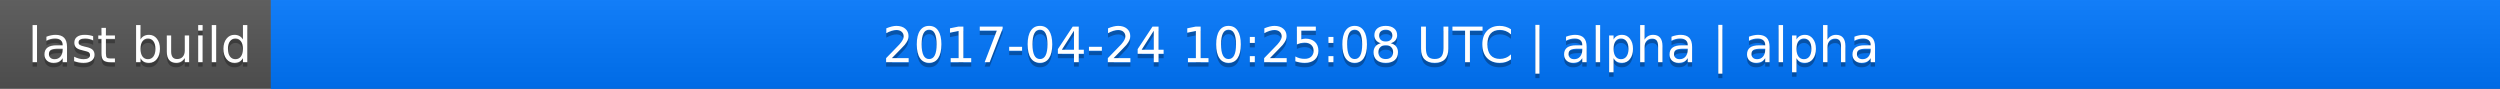
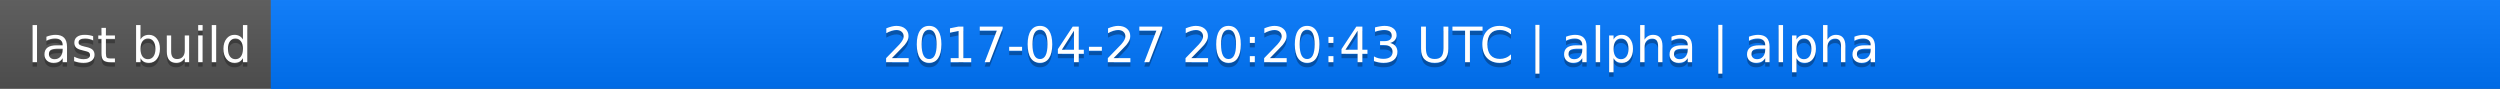
<svg xmlns="http://www.w3.org/2000/svg" width="563" height="20">
  <linearGradient id="a" x2="0" y2="100%">
    <stop offset="0" stop-color="#bbb" stop-opacity=".1" />
    <stop offset="1" stop-opacity=".1" />
  </linearGradient>
  <rect rx="0" width="563" height="20" fill="#555" />
  <rect rx="0" x="61" width="502" height="20" fill="#07f" />
  <path fill="#07f" d="M61 0h4v20h-4z" />
  <rect rx="0" width="563" height="20" fill="url(#a)" />
  <g fill="#fff" text-anchor="middle" font-family="DejaVu Sans,Verdana,Geneva,sans-serif" font-size="11">
    <text x="31.5" y="15" fill="#010101" fill-opacity=".3">last build</text>
    <text x="31.5" y="14">last build</text>
-     <text x="311" y="15" fill="#010101" fill-opacity=".3">2017-04-24 10:25:08 UTC | alpha | alpha</text>
-     <text x="311" y="14">2017-04-24 10:25:08 UTC | alpha | alpha</text>
+     <text x="311" y="15" fill="#010101" fill-opacity=".3">2017-04-27 20:20:43 UTC | alpha | alpha</text>
+     <text x="311" y="14">2017-04-27 20:20:43 UTC | alpha | alpha</text>
  </g>
</svg>
